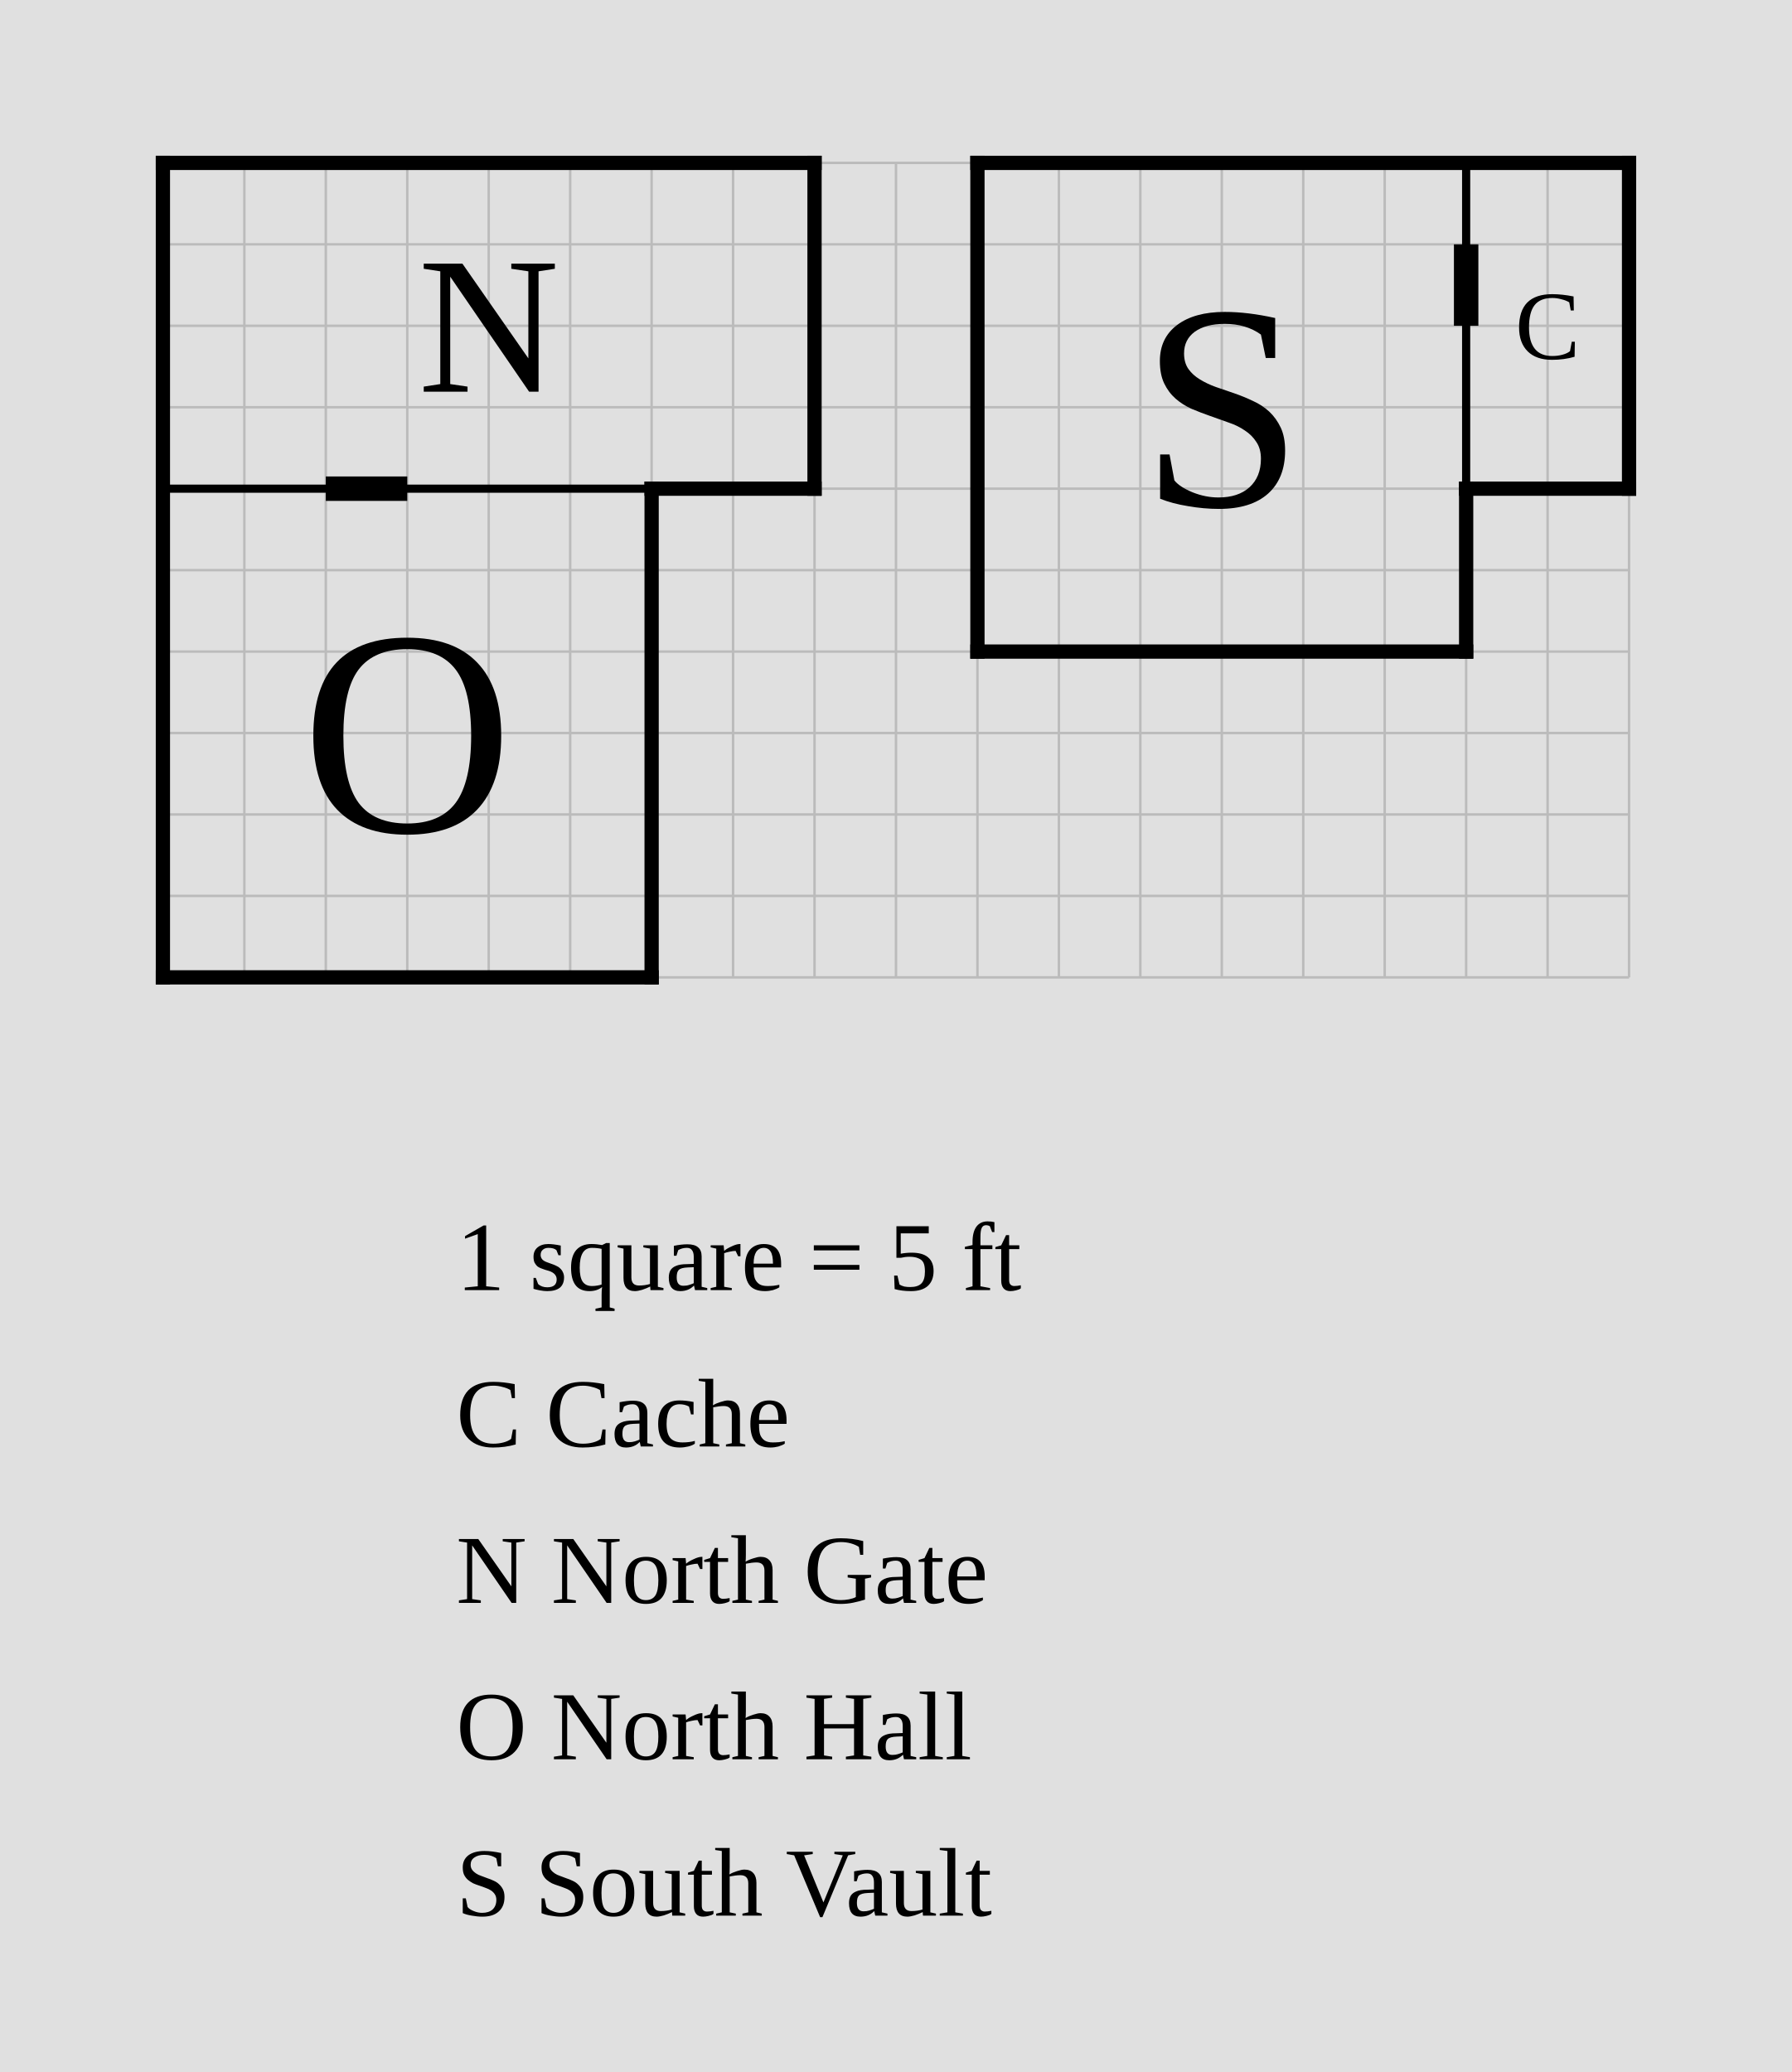
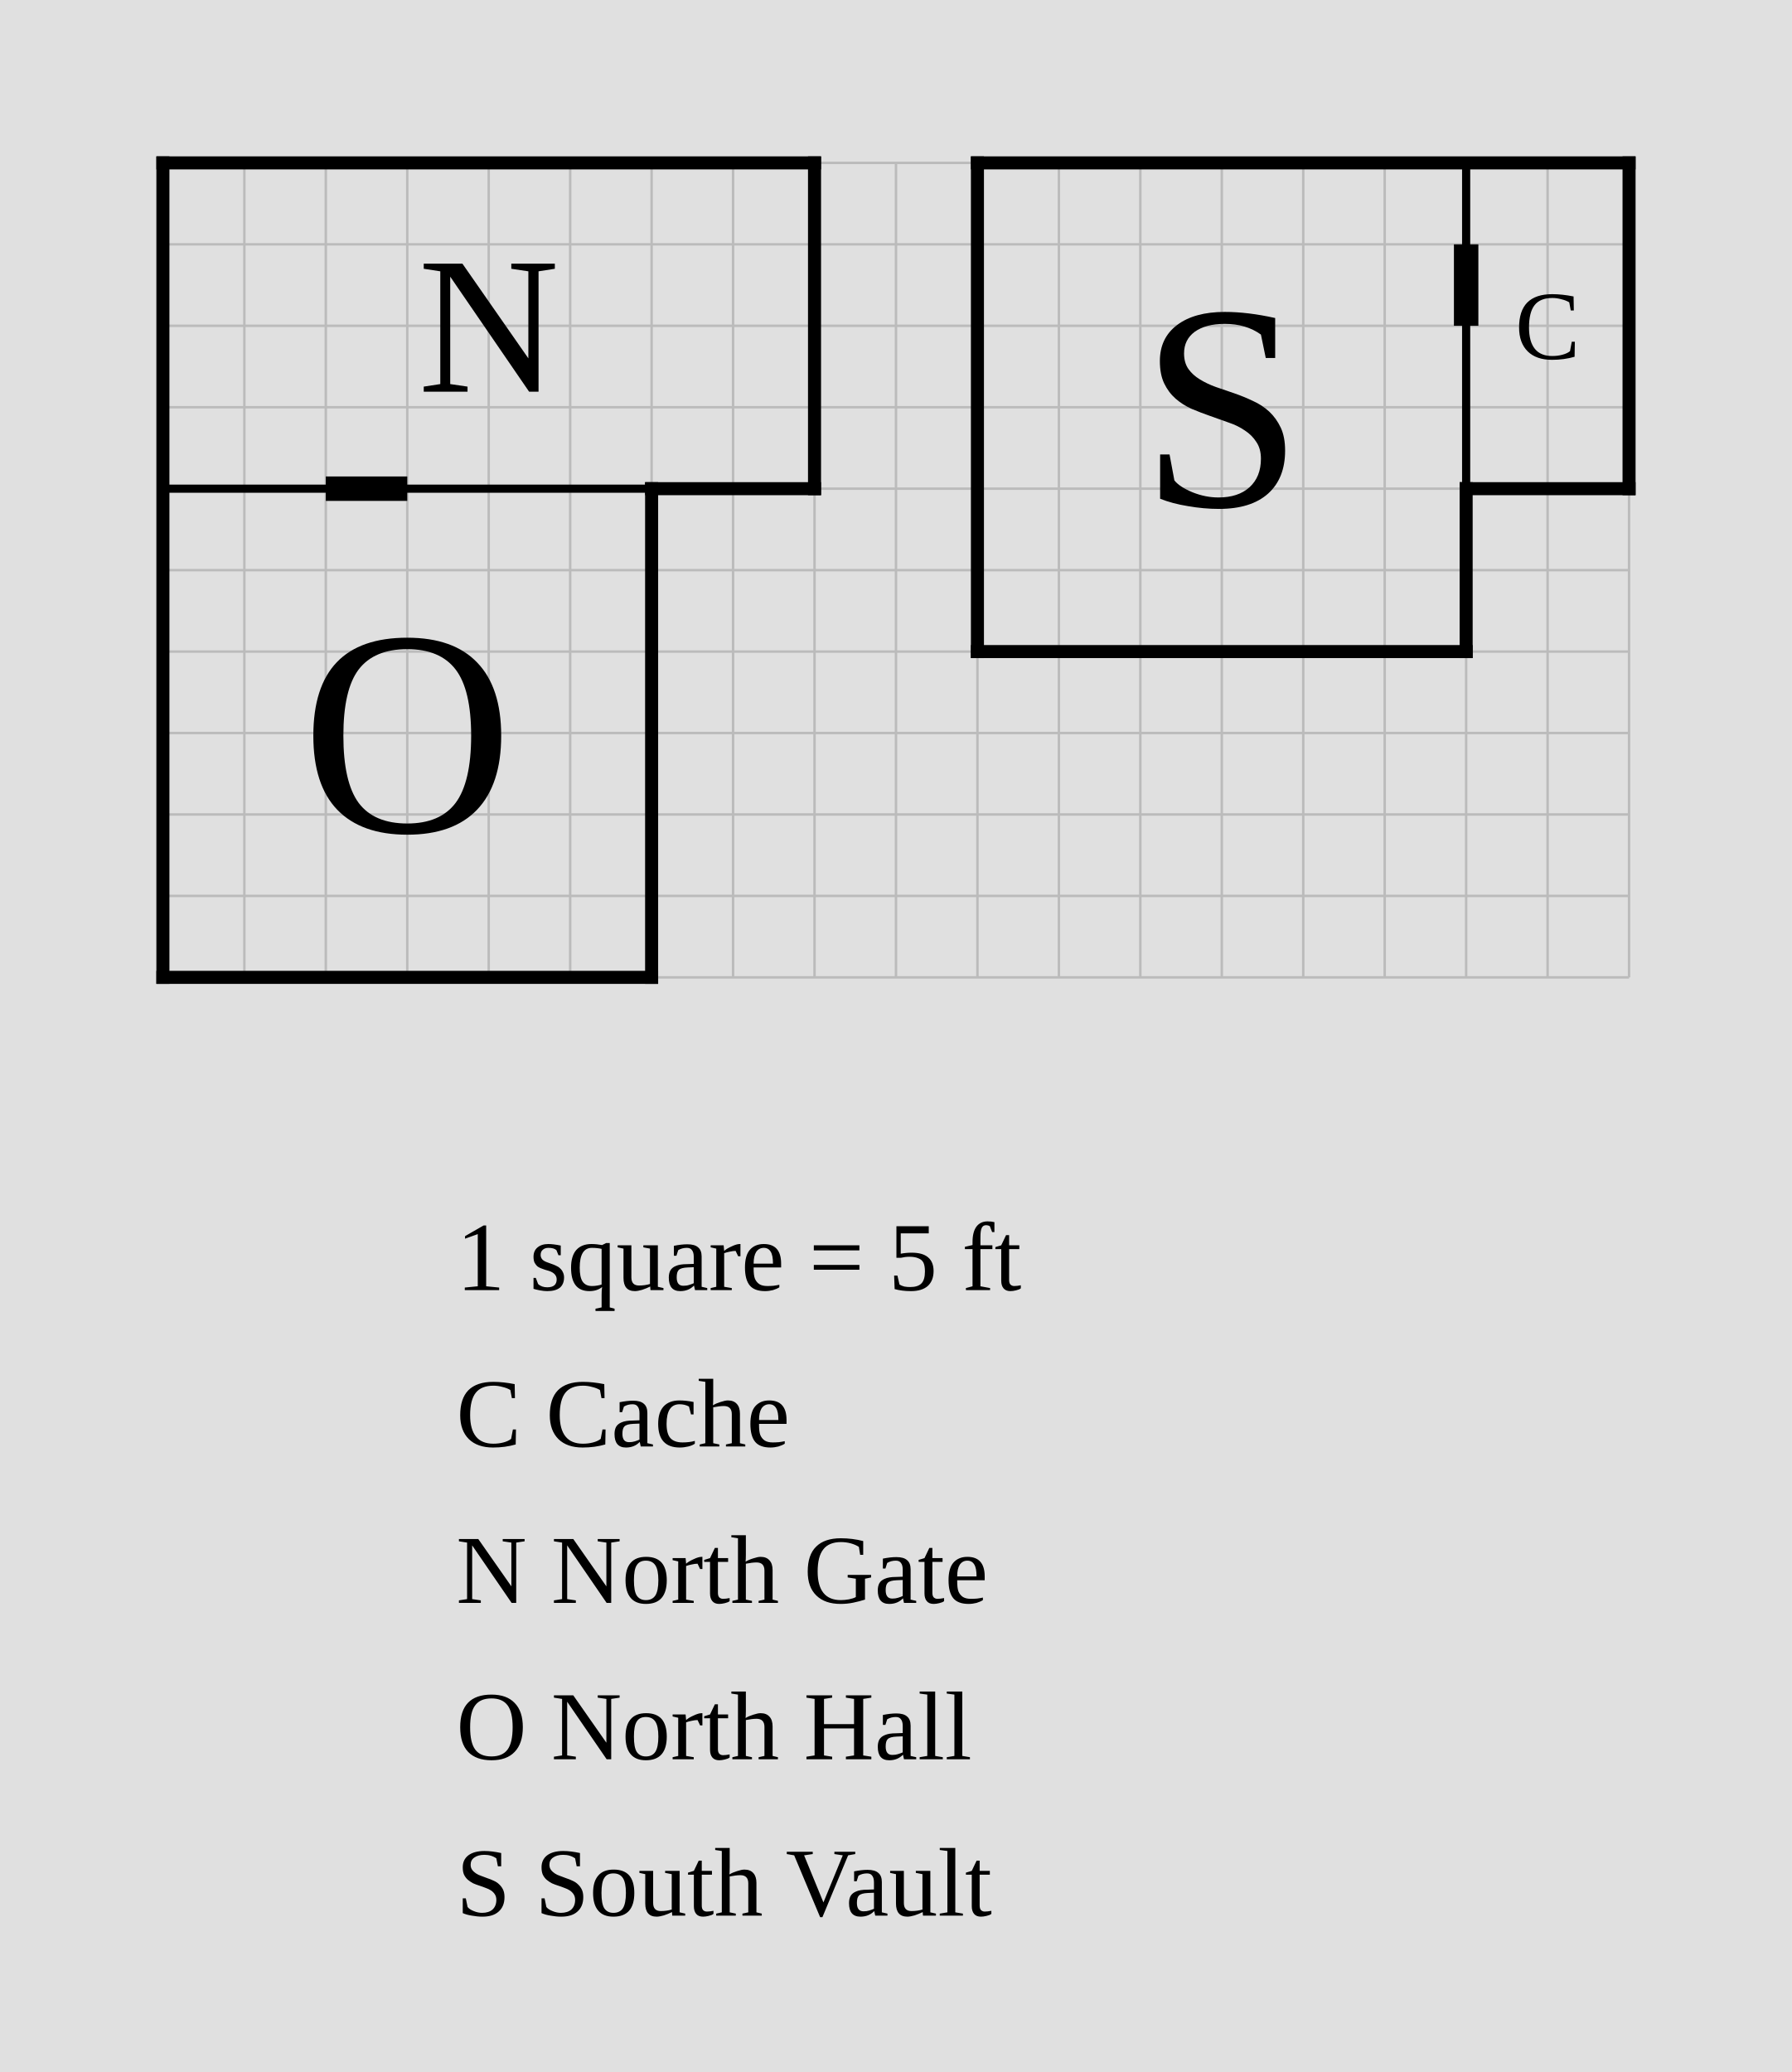
<svg xmlns="http://www.w3.org/2000/svg" width="1100" height="1272" viewBox="-10 -10 110 127.2">
  <rect x="-10" y="-10" width="110" height="127.2" fill="#e0e0e0" />
  <g stroke="#bbb" stroke-width="0.15">
    <line x1="0" y1="0" x2="0" y2="50" />
    <line x1="5" y1="0" x2="5" y2="50" />
    <line x1="10" y1="0" x2="10" y2="50" />
    <line x1="15" y1="0" x2="15" y2="50" />
    <line x1="20" y1="0" x2="20" y2="50" />
    <line x1="25" y1="0" x2="25" y2="50" />
    <line x1="30" y1="0" x2="30" y2="50" />
    <line x1="35" y1="0" x2="35" y2="50" />
    <line x1="40" y1="0" x2="40" y2="50" />
    <line x1="45" y1="0" x2="45" y2="50" />
    <line x1="50" y1="0" x2="50" y2="50" />
    <line x1="55" y1="0" x2="55" y2="50" />
    <line x1="60" y1="0" x2="60" y2="50" />
    <line x1="65" y1="0" x2="65" y2="50" />
    <line x1="70" y1="0" x2="70" y2="50" />
    <line x1="75" y1="0" x2="75" y2="50" />
    <line x1="80" y1="0" x2="80" y2="50" />
    <line x1="85" y1="0" x2="85" y2="50" />
    <line x1="90" y1="0" x2="90" y2="50" />
    <line x1="0" y1="0" x2="90" y2="0" />
    <line x1="0" y1="5" x2="90" y2="5" />
    <line x1="0" y1="10" x2="90" y2="10" />
    <line x1="0" y1="15" x2="90" y2="15" />
    <line x1="0" y1="20" x2="90" y2="20" />
    <line x1="0" y1="25" x2="90" y2="25" />
    <line x1="0" y1="30" x2="90" y2="30" />
    <line x1="0" y1="35" x2="90" y2="35" />
    <line x1="0" y1="40" x2="90" y2="40" />
    <line x1="0" y1="45" x2="90" y2="45" />
    <line x1="0" y1="50" x2="90" y2="50" />
  </g>
  <line class="wall interior" x1="0" y1="20" x2="30" y2="20" stroke="black" stroke-width="0.5" stroke-linecap="square" />
  <line class="wall interior" x1="80" y1="0" x2="80" y2="20" stroke="black" stroke-width="0.5" stroke-linecap="square" />
-   <line class="wall exterior" x1="0" y1="0" x2="0" y2="50" stroke="black" stroke-width="0.875" stroke-linecap="square" />
-   <line class="wall exterior" x1="0" y1="0" x2="40" y2="0" stroke="black" stroke-width="0.875" stroke-linecap="square" />
-   <line class="wall exterior" x1="0" y1="50" x2="30" y2="50" stroke="black" stroke-width="0.875" stroke-linecap="square" />
-   <line class="wall exterior" x1="30" y1="20" x2="30" y2="50" stroke="black" stroke-width="0.875" stroke-linecap="square" />
-   <line class="wall exterior" x1="30" y1="20" x2="40" y2="20" stroke="black" stroke-width="0.875" stroke-linecap="square" />
-   <line class="wall exterior" x1="40" y1="0" x2="40" y2="20" stroke="black" stroke-width="0.875" stroke-linecap="square" />
-   <line class="wall exterior" x1="50" y1="0" x2="50" y2="30" stroke="black" stroke-width="0.875" stroke-linecap="square" />
-   <line class="wall exterior" x1="50" y1="0" x2="90" y2="0" stroke="black" stroke-width="0.875" stroke-linecap="square" />
-   <line class="wall exterior" x1="50" y1="30" x2="80" y2="30" stroke="black" stroke-width="0.875" stroke-linecap="square" />
-   <line class="wall exterior" x1="80" y1="20" x2="80" y2="30" stroke="black" stroke-width="0.875" stroke-linecap="square" />
-   <line class="wall exterior" x1="80" y1="20" x2="90" y2="20" stroke="black" stroke-width="0.875" stroke-linecap="square" />
-   <line class="wall exterior" x1="90" y1="0" x2="90" y2="20" stroke="black" stroke-width="0.875" stroke-linecap="square" />
+   <line class="wall exterior" x1="0" y1="0" x2="0" y2="50" stroke="black" stroke-width="0.8" stroke-linecap="square" />
+   <line class="wall exterior" x1="0" y1="0" x2="40" y2="0" stroke="black" stroke-width="0.8" stroke-linecap="square" />
+   <line class="wall exterior" x1="0" y1="50" x2="30" y2="50" stroke="black" stroke-width="0.8" stroke-linecap="square" />
+   <line class="wall exterior" x1="30" y1="20" x2="30" y2="50" stroke="black" stroke-width="0.8" stroke-linecap="square" />
+   <line class="wall exterior" x1="30" y1="20" x2="40" y2="20" stroke="black" stroke-width="0.8" stroke-linecap="square" />
+   <line class="wall exterior" x1="40" y1="0" x2="40" y2="20" stroke="black" stroke-width="0.8" stroke-linecap="square" />
+   <line class="wall exterior" x1="50" y1="0" x2="50" y2="30" stroke="black" stroke-width="0.8" stroke-linecap="square" />
+   <line class="wall exterior" x1="50" y1="0" x2="90" y2="0" stroke="black" stroke-width="0.8" stroke-linecap="square" />
+   <line class="wall exterior" x1="50" y1="30" x2="80" y2="30" stroke="black" stroke-width="0.8" stroke-linecap="square" />
+   <line class="wall exterior" x1="80" y1="20" x2="80" y2="30" stroke="black" stroke-width="0.8" stroke-linecap="square" />
+   <line class="wall exterior" x1="80" y1="20" x2="90" y2="20" stroke="black" stroke-width="0.8" stroke-linecap="square" />
+   <line class="wall exterior" x1="90" y1="0" x2="90" y2="20" stroke="black" stroke-width="0.8" stroke-linecap="square" />
  <text data-room="cache" x="85" y="10" text-anchor="middle" dominant-baseline="central" font-size="6">C</text>
  <text data-room="north-gate" x="20" y="10" text-anchor="middle" dominant-baseline="central" font-size="12">N</text>
  <text data-room="north-hall" x="15" y="35" text-anchor="middle" dominant-baseline="central" font-size="18">O</text>
  <text data-room="south-vault" x="65" y="15" text-anchor="middle" dominant-baseline="central" font-size="18">S</text>
  <line class="door" x1="10" y1="20" x2="15" y2="20" stroke="black" stroke-width="1.5" />
  <line class="door" x1="80" y1="5" x2="80" y2="10" stroke="black" stroke-width="1.5" />
  <text class="scale" x="18" y="69.2" font-size="6">1 square = 5 ft</text>
  <text class="key" x="18" y="78.8" font-size="6">C  Cache</text>
  <text class="key" x="18" y="88.4" font-size="6">N  North Gate</text>
  <text class="key" x="18" y="98" font-size="6">O  North Hall</text>
  <text class="key" x="18" y="107.6" font-size="6">S  South Vault</text>
</svg>
